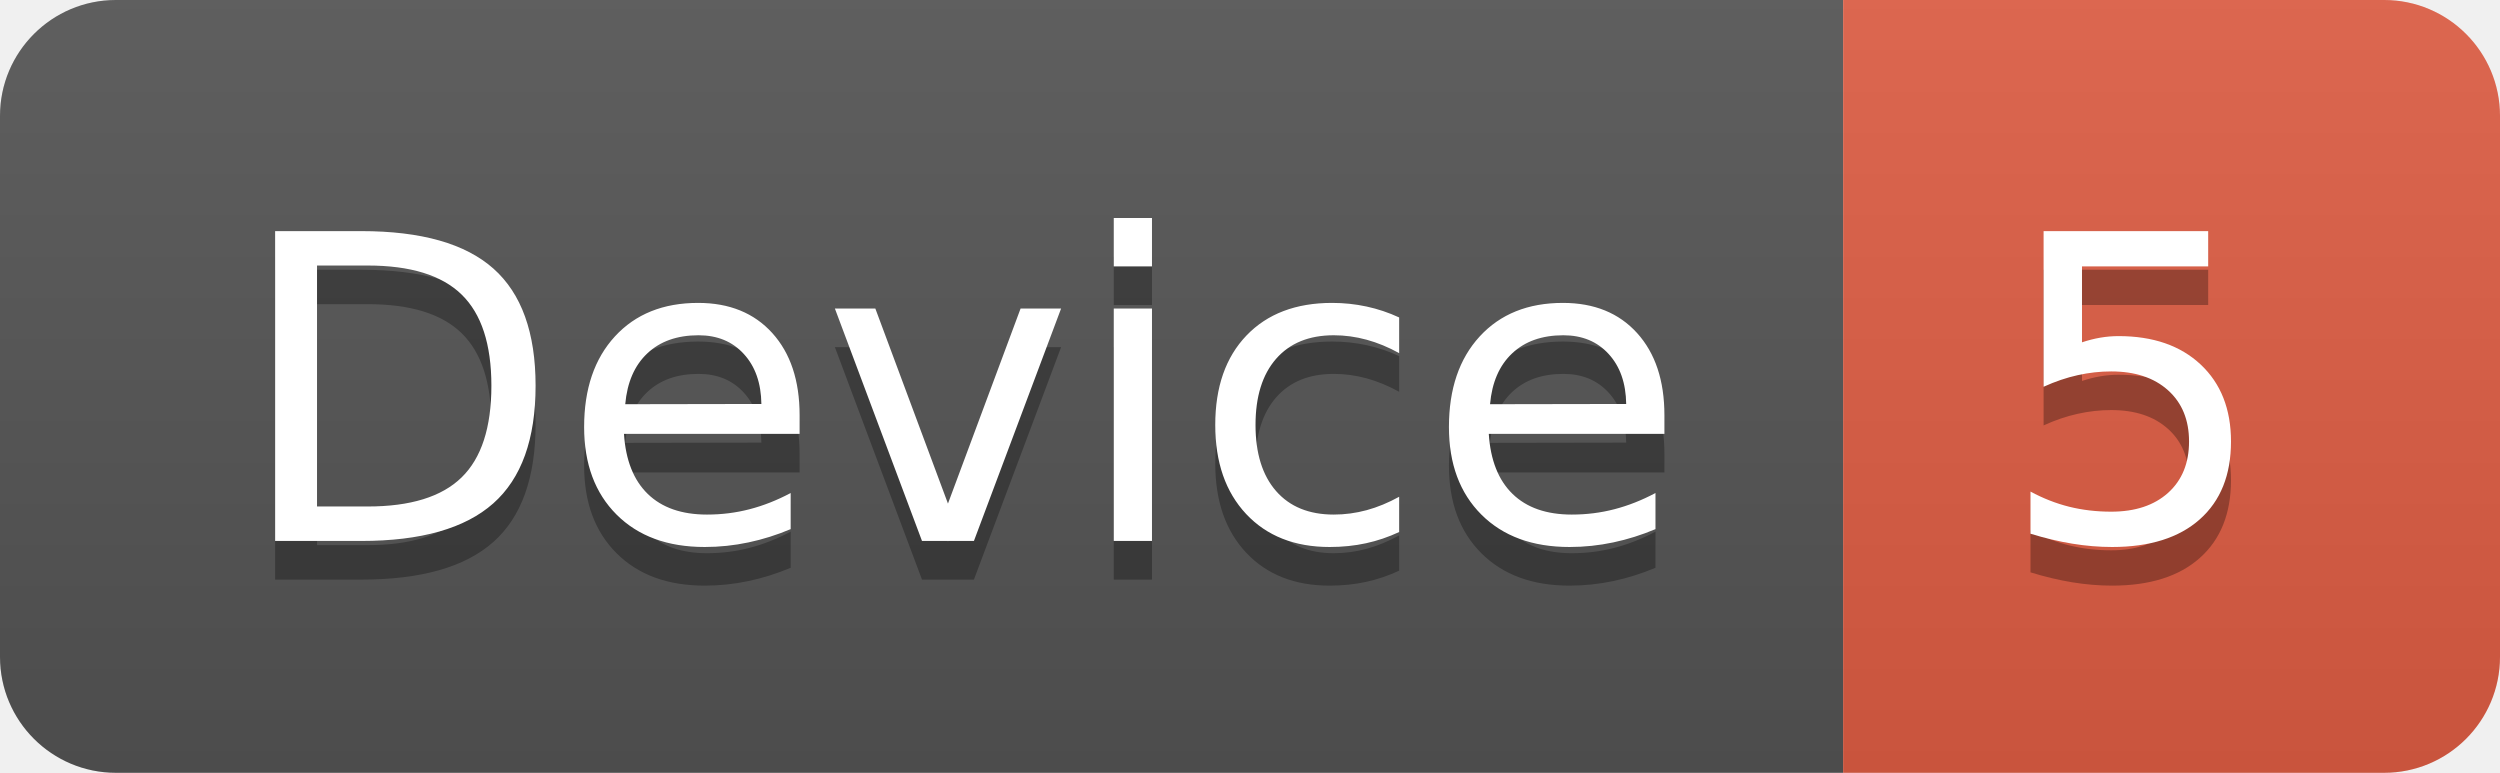
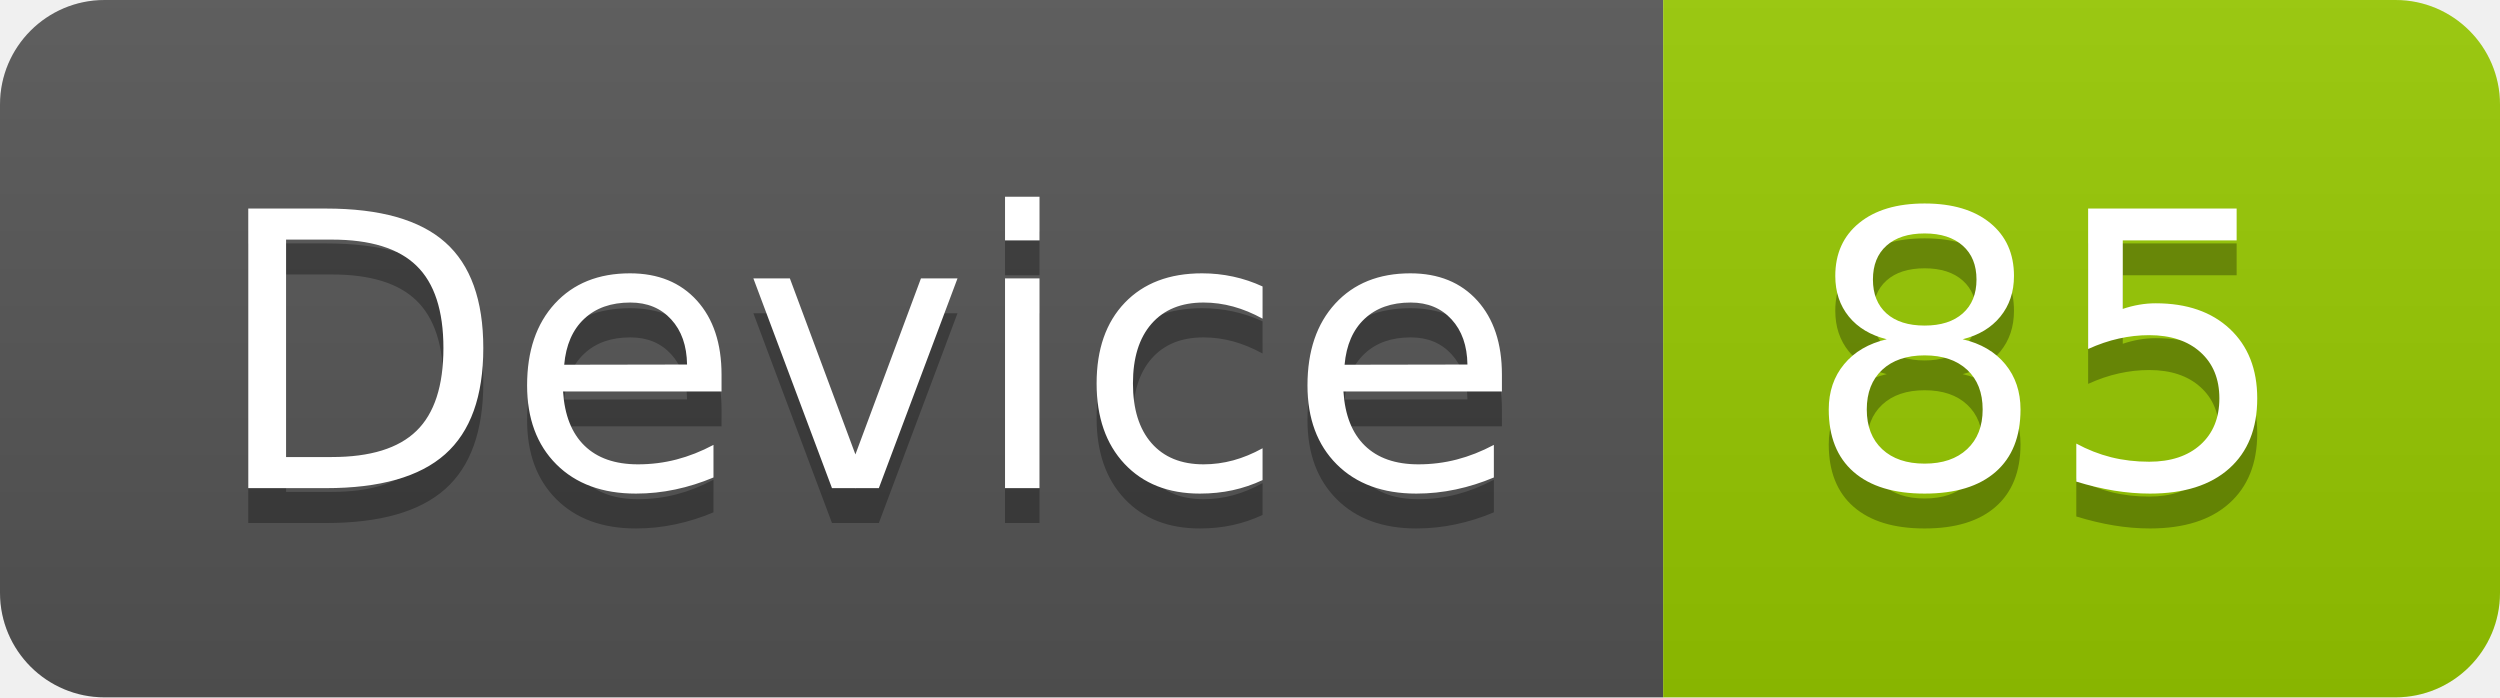
- <svg xmlns="http://www.w3.org/2000/svg" width="64.7" height="20">
+ <svg xmlns="http://www.w3.org/2000/svg" width="71.7" height="20">
  <linearGradient id="smooth" x2="0" y2="100%">
    <stop offset="0" stop-color="#bbb" stop-opacity=".1" />
    <stop offset="1" stop-opacity=".1" />
  </linearGradient>
  <clipPath id="round">
-     <rect width="64.7" height="20" rx="3" fill="#fff" />
+     <rect width="71.7" height="20" rx="3" fill="#fff" />
  </clipPath>
  <g clip-path="url(#round)">
    <rect width="47.7" height="20" fill="#555" />
-     <rect x="47.7" width="17.0" height="20" fill="#e05d44" />
-     <rect width="64.7" height="20" fill="url(#smooth)" />
+     <rect x="47.7" width="24.0" height="20" fill="#97CA00" />
+     <rect width="71.7" height="20" fill="url(#smooth)" />
  </g>
  <g fill="#fff" text-anchor="middle" font-family="DejaVu Sans,Verdana,Geneva,sans-serif" font-size="110">
    <text x="248.5" y="150" fill="#010101" fill-opacity=".3" transform="scale(0.1)" textLength="377.0" lengthAdjust="spacing">Device</text>
    <text x="248.5" y="140" transform="scale(0.1)" textLength="377.0" lengthAdjust="spacing">Device</text>
-     <text x="552.0" y="150" fill="#010101" fill-opacity=".3" transform="scale(0.1)" textLength="70.0" lengthAdjust="spacing">5</text>
-     <text x="552.0" y="140" transform="scale(0.1)" textLength="70.0" lengthAdjust="spacing">5</text>
+     <text x="587.0" y="150" fill="#010101" fill-opacity=".3" transform="scale(0.1)" textLength="140.0" lengthAdjust="spacing">85</text>
+     <text x="587.0" y="140" transform="scale(0.1)" textLength="140.0" lengthAdjust="spacing">85</text>
  </g>
</svg>
